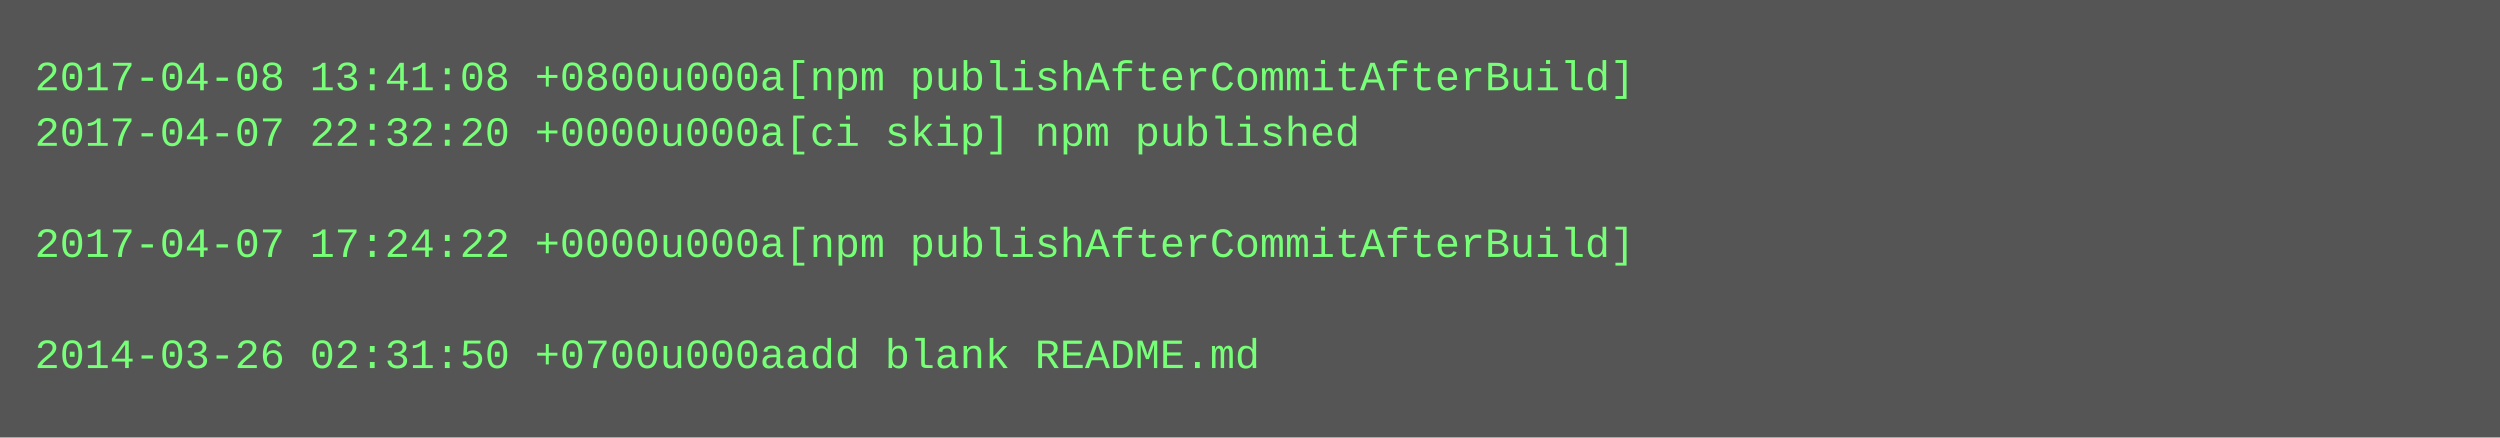
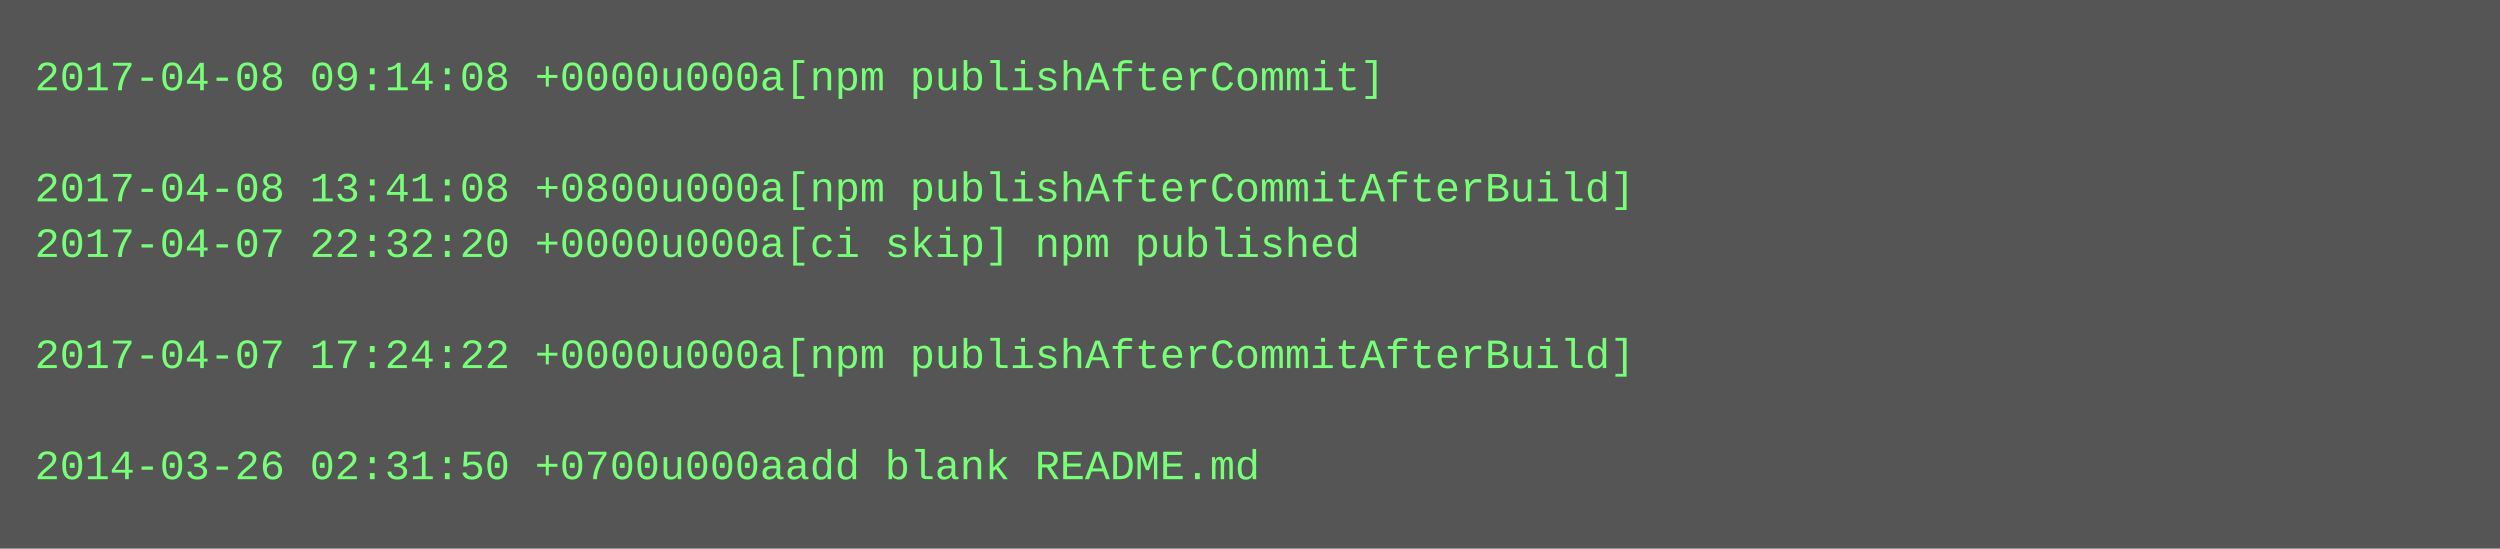
- <svg xmlns="http://www.w3.org/2000/svg" height="126" width="720">
-   <rect height="126" fill="#555" width="720" />
+ <svg xmlns="http://www.w3.org/2000/svg" height="158" width="720">
+   <rect height="158" fill="#555" width="720" />
  <text fill="#7f7" font-family="Courier New" font-size="12" xml:space="preserve">
-     <tspan x="10" y="26">2017-04-08 13:41:08 +0800u000a[npm publishAfterCommitAfterBuild]</tspan>
-     <tspan x="10" y="42">2017-04-07 22:32:20 +0000u000a[ci skip] npm published</tspan>
-     <tspan x="10" y="58" />
-     <tspan x="10" y="74">2017-04-07 17:24:22 +0000u000a[npm publishAfterCommitAfterBuild]</tspan>
+     <tspan x="10" y="26">2017-04-08 09:14:08 +0000u000a[npm publishAfterCommit]</tspan>
+     <tspan x="10" y="42" />
+     <tspan x="10" y="58">2017-04-08 13:41:08 +0800u000a[npm publishAfterCommitAfterBuild]</tspan>
+     <tspan x="10" y="74">2017-04-07 22:32:20 +0000u000a[ci skip] npm published</tspan>
    <tspan x="10" y="90" />
-     <tspan x="10" y="106">2014-03-26 02:31:50 +0700u000aadd blank README.md</tspan>
+     <tspan x="10" y="106">2017-04-07 17:24:22 +0000u000a[npm publishAfterCommitAfterBuild]</tspan>
+     <tspan x="10" y="122" />
+     <tspan x="10" y="138">2014-03-26 02:31:50 +0700u000aadd blank README.md</tspan>
  </text>
</svg>
